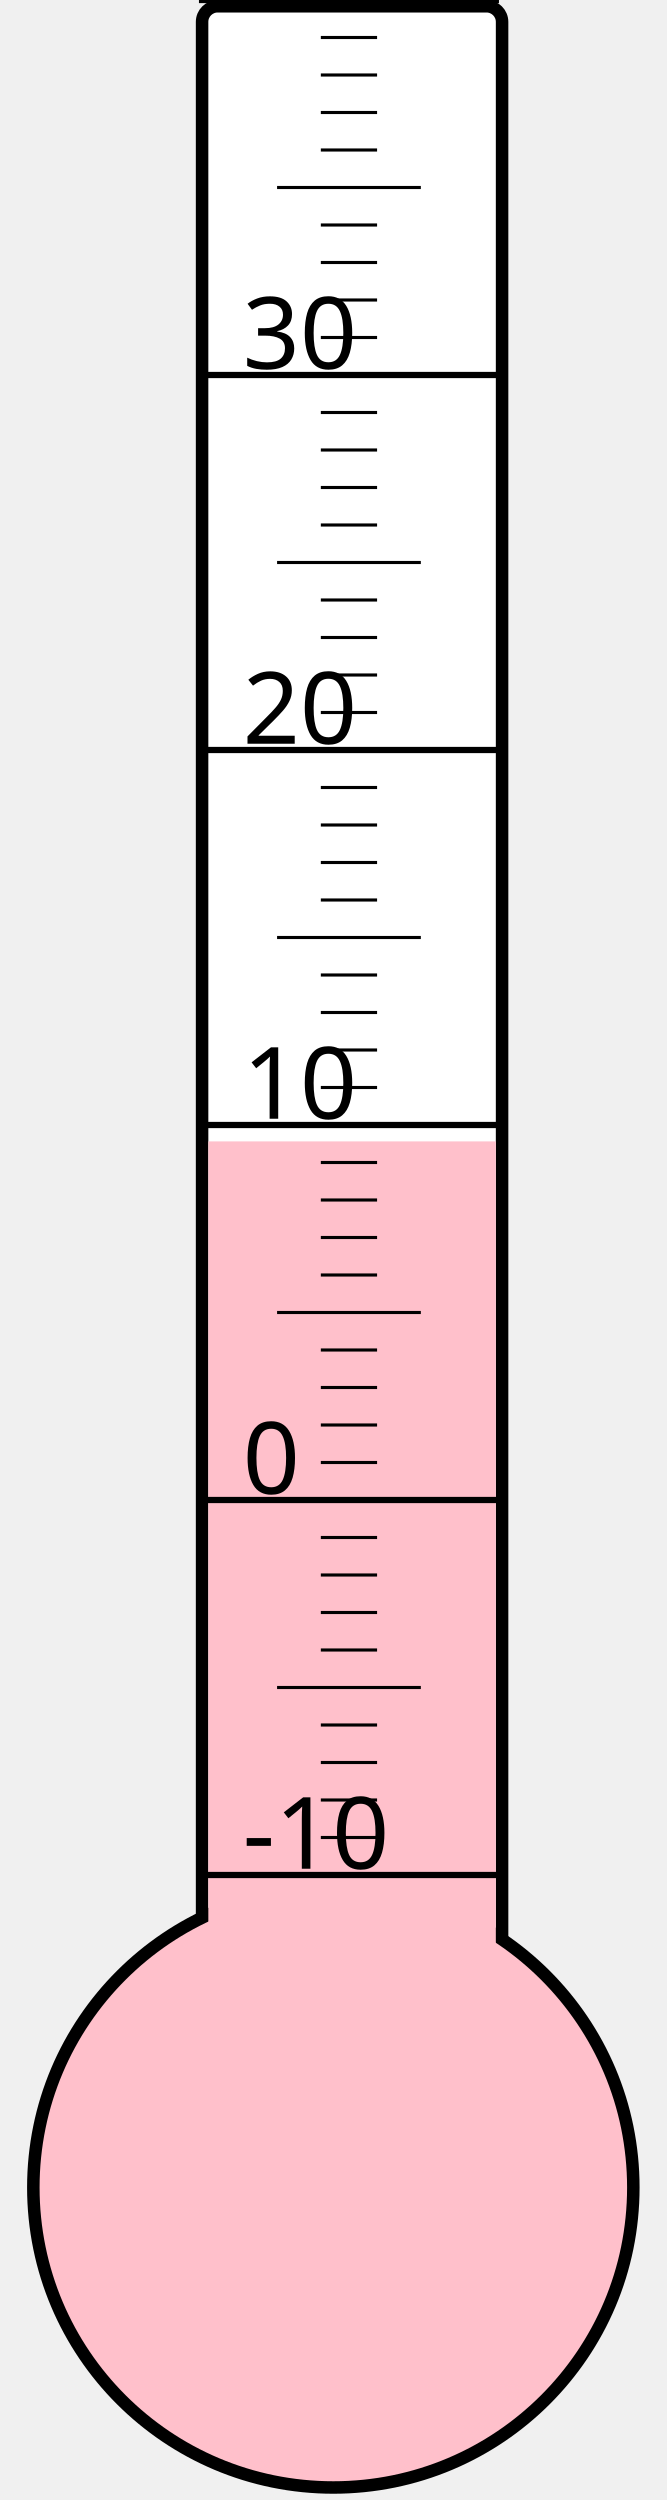
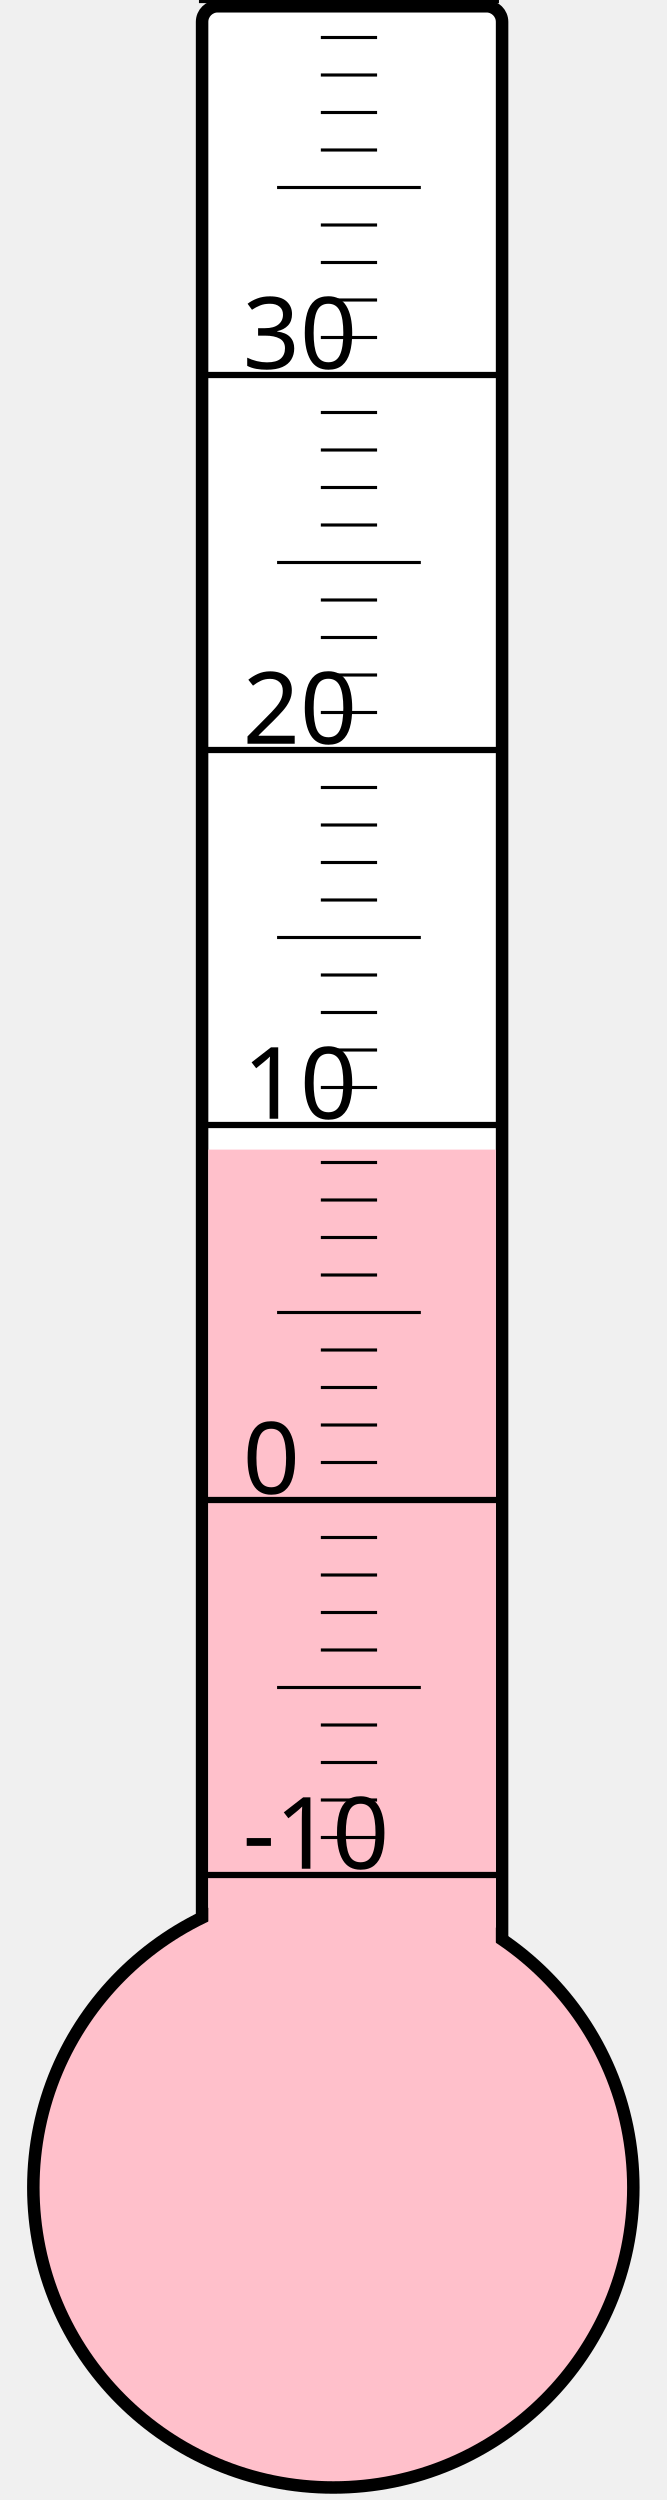
<svg xmlns="http://www.w3.org/2000/svg" width="40px" height="150px" viewBox="0 0 200 800">
  <rect width="200" height="800" x="0" y="0" style="fill: #ffffeb; fill-opacity: 0;" />
  <rect width="96" height="680" x="58" y="2" rx="5" ry="5" style="fill: white; fill-opacity: 1; stroke: black; stroke-width: 4;" />
  <circle cx="100" cy="700" r="96" style="fill: pink; stroke: black; stroke-width: 4;" />
-   <rect width="92" height="334.75" x="60" y="365.25" style="fill: pink; fill-opacity: 1; stroke-width: 0;" />
+   <rect width="92" height="332.125" x="60" y="367.875" style="fill: pink; fill-opacity: 1; stroke-width: 0;" />
  <text x="71" y="598" style="font-family: sans-serif; font-size: 24pt;">-10</text>
  <text x="71" y="478" style="font-family: sans-serif; font-size: 24pt;">0</text>
  <text x="71" y="358" style="font-family: sans-serif; font-size: 24pt;">10</text>
  <text x="71" y="238" style="font-family: sans-serif; font-size: 24pt;">20</text>
  <text x="71" y="118" style="font-family: sans-serif; font-size: 24pt;">30</text>
  <g style="stroke: black;">
    <line x1="57" y1="600" x2="153" y2="600" style="stroke-width: 2;" />
    <line x1="96" y1="588" x2="114" y2="588" style="stroke-width: 1;" />
    <line x1="96" y1="576" x2="114" y2="576" style="stroke-width: 1;" />
    <line x1="96" y1="564" x2="114" y2="564" style="stroke-width: 1;" />
    <line x1="96" y1="552" x2="114" y2="552" style="stroke-width: 1;" />
    <line x1="82" y1="540" x2="128" y2="540" style="stroke-width: 1;" />
    <line x1="96" y1="528" x2="114" y2="528" style="stroke-width: 1;" />
    <line x1="96" y1="516" x2="114" y2="516" style="stroke-width: 1;" />
    <line x1="96" y1="504" x2="114" y2="504" style="stroke-width: 1;" />
    <line x1="96" y1="492" x2="114" y2="492" style="stroke-width: 1;" />
    <line x1="57" y1="480" x2="153" y2="480" style="stroke-width: 2;" />
    <line x1="96" y1="468" x2="114" y2="468" style="stroke-width: 1;" />
    <line x1="96" y1="456" x2="114" y2="456" style="stroke-width: 1;" />
    <line x1="96" y1="444" x2="114" y2="444" style="stroke-width: 1;" />
    <line x1="96" y1="432" x2="114" y2="432" style="stroke-width: 1;" />
    <line x1="82" y1="420" x2="128" y2="420" style="stroke-width: 1;" />
    <line x1="96" y1="408" x2="114" y2="408" style="stroke-width: 1;" />
    <line x1="96" y1="396" x2="114" y2="396" style="stroke-width: 1;" />
    <line x1="96" y1="384" x2="114" y2="384" style="stroke-width: 1;" />
    <line x1="96" y1="372" x2="114" y2="372" style="stroke-width: 1;" />
    <line x1="57" y1="360" x2="153" y2="360" style="stroke-width: 2;" />
    <line x1="96" y1="348" x2="114" y2="348" style="stroke-width: 1;" />
    <line x1="96" y1="336" x2="114" y2="336" style="stroke-width: 1;" />
    <line x1="96" y1="324" x2="114" y2="324" style="stroke-width: 1;" />
    <line x1="96" y1="312" x2="114" y2="312" style="stroke-width: 1;" />
    <line x1="82" y1="300" x2="128" y2="300" style="stroke-width: 1;" />
    <line x1="96" y1="288" x2="114" y2="288" style="stroke-width: 1;" />
    <line x1="96" y1="276" x2="114" y2="276" style="stroke-width: 1;" />
    <line x1="96" y1="264" x2="114" y2="264" style="stroke-width: 1;" />
    <line x1="96" y1="252" x2="114" y2="252" style="stroke-width: 1;" />
    <line x1="57" y1="240" x2="153" y2="240" style="stroke-width: 2;" />
    <line x1="96" y1="228" x2="114" y2="228" style="stroke-width: 1;" />
    <line x1="96" y1="216" x2="114" y2="216" style="stroke-width: 1;" />
    <line x1="96" y1="204" x2="114" y2="204" style="stroke-width: 1;" />
    <line x1="96" y1="192" x2="114" y2="192" style="stroke-width: 1;" />
    <line x1="82" y1="180" x2="128" y2="180" style="stroke-width: 1;" />
    <line x1="96" y1="168" x2="114" y2="168" style="stroke-width: 1;" />
    <line x1="96" y1="156" x2="114" y2="156" style="stroke-width: 1;" />
    <line x1="96" y1="144" x2="114" y2="144" style="stroke-width: 1;" />
    <line x1="96" y1="132" x2="114" y2="132" style="stroke-width: 1;" />
    <line x1="57" y1="120" x2="153" y2="120" style="stroke-width: 2;" />
    <line x1="96" y1="108" x2="114" y2="108" style="stroke-width: 1;" />
    <line x1="96" y1="96" x2="114" y2="96" style="stroke-width: 1;" />
    <line x1="96" y1="84" x2="114" y2="84" style="stroke-width: 1;" />
    <line x1="96" y1="72" x2="114" y2="72" style="stroke-width: 1;" />
    <line x1="82" y1="60" x2="128" y2="60" style="stroke-width: 1;" />
    <line x1="96" y1="48" x2="114" y2="48" style="stroke-width: 1;" />
    <line x1="96" y1="36" x2="114" y2="36" style="stroke-width: 1;" />
    <line x1="96" y1="24" x2="114" y2="24" style="stroke-width: 1;" />
    <line x1="96" y1="12" x2="114" y2="12" style="stroke-width: 1;" />
    <line x1="57" y1="0" x2="153" y2="0" style="stroke-width: 2;" />
  </g>
</svg>
